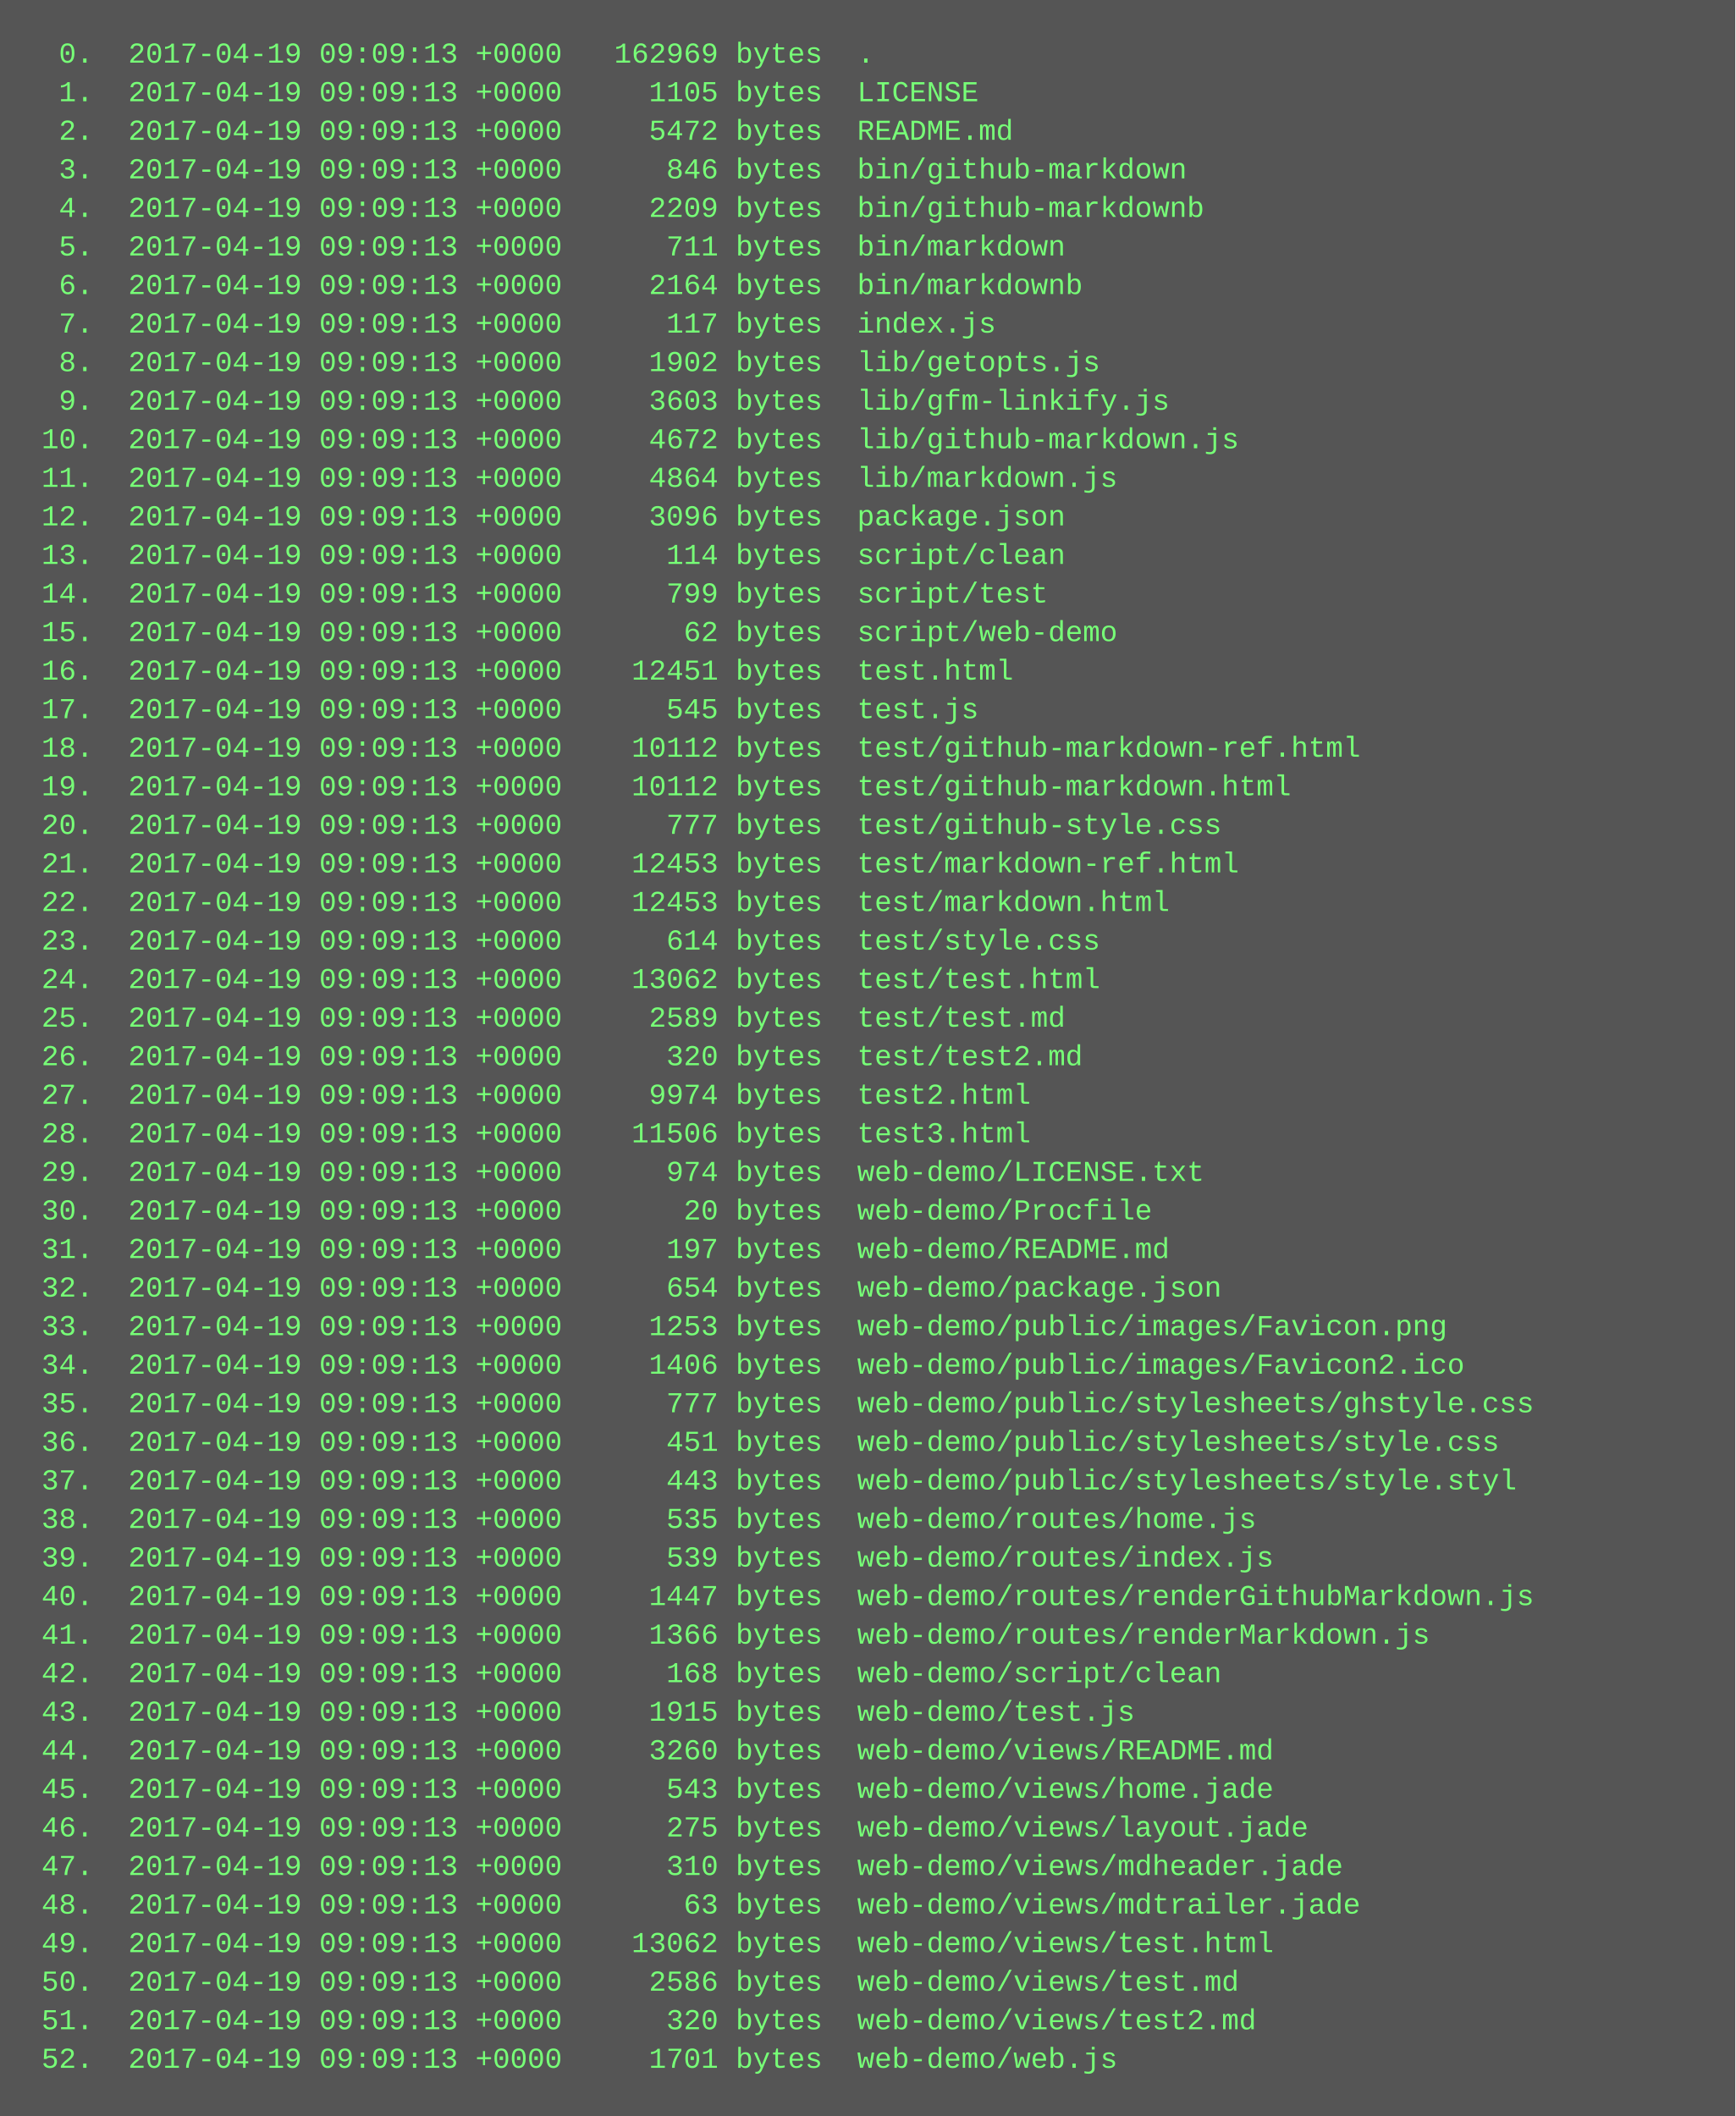
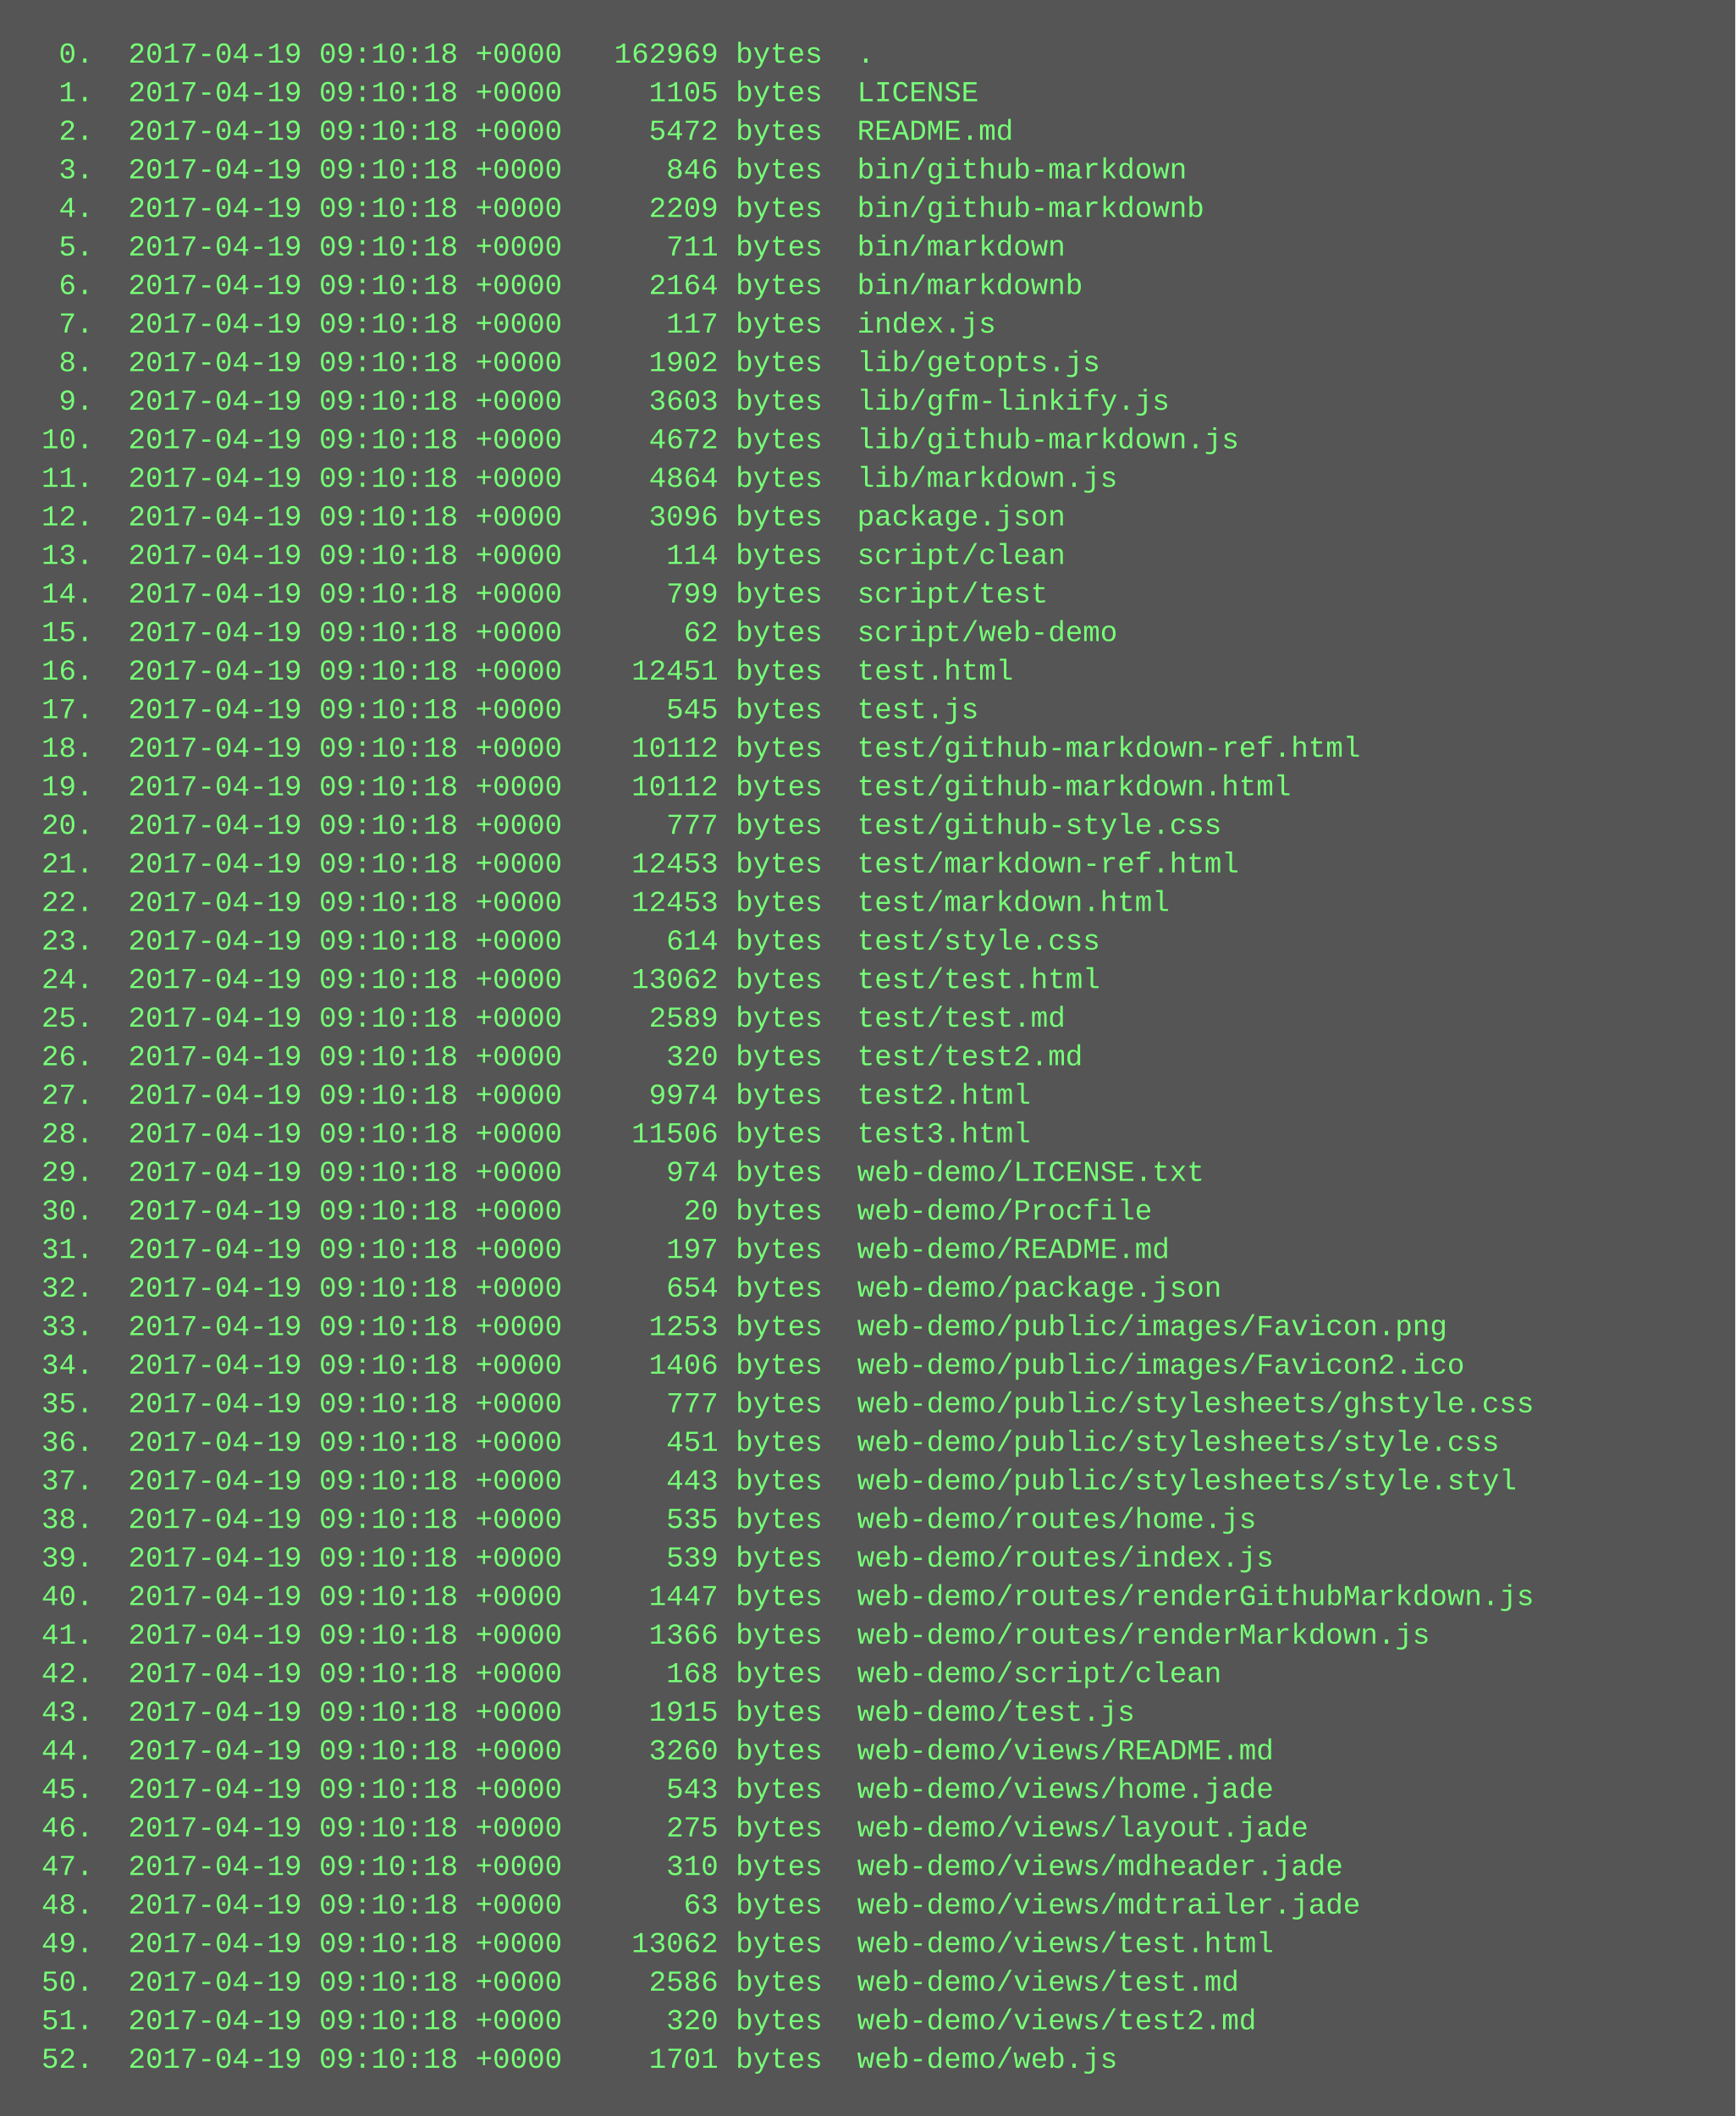
<svg xmlns="http://www.w3.org/2000/svg" height="878" width="720">
  <rect height="878" fill="#555" width="720" />
  <text fill="#7f7" font-family="Courier New" font-size="12" xml:space="preserve">
-     <tspan x="10" y="26">  0.  2017-04-19 09:09:13 +0000   162969 bytes  .</tspan>
-     <tspan x="10" y="42">  1.  2017-04-19 09:09:13 +0000     1105 bytes  LICENSE</tspan>
-     <tspan x="10" y="58">  2.  2017-04-19 09:09:13 +0000     5472 bytes  README.md</tspan>
-     <tspan x="10" y="74">  3.  2017-04-19 09:09:13 +0000      846 bytes  bin/github-markdown</tspan>
-     <tspan x="10" y="90">  4.  2017-04-19 09:09:13 +0000     2209 bytes  bin/github-markdownb</tspan>
-     <tspan x="10" y="106">  5.  2017-04-19 09:09:13 +0000      711 bytes  bin/markdown</tspan>
-     <tspan x="10" y="122">  6.  2017-04-19 09:09:13 +0000     2164 bytes  bin/markdownb</tspan>
-     <tspan x="10" y="138">  7.  2017-04-19 09:09:13 +0000      117 bytes  index.js</tspan>
-     <tspan x="10" y="154">  8.  2017-04-19 09:09:13 +0000     1902 bytes  lib/getopts.js</tspan>
-     <tspan x="10" y="170">  9.  2017-04-19 09:09:13 +0000     3603 bytes  lib/gfm-linkify.js</tspan>
-     <tspan x="10" y="186"> 10.  2017-04-19 09:09:13 +0000     4672 bytes  lib/github-markdown.js</tspan>
-     <tspan x="10" y="202"> 11.  2017-04-19 09:09:13 +0000     4864 bytes  lib/markdown.js</tspan>
-     <tspan x="10" y="218"> 12.  2017-04-19 09:09:13 +0000     3096 bytes  package.json</tspan>
-     <tspan x="10" y="234"> 13.  2017-04-19 09:09:13 +0000      114 bytes  script/clean</tspan>
-     <tspan x="10" y="250"> 14.  2017-04-19 09:09:13 +0000      799 bytes  script/test</tspan>
-     <tspan x="10" y="266"> 15.  2017-04-19 09:09:13 +0000       62 bytes  script/web-demo</tspan>
-     <tspan x="10" y="282"> 16.  2017-04-19 09:09:13 +0000    12451 bytes  test.html</tspan>
-     <tspan x="10" y="298"> 17.  2017-04-19 09:09:13 +0000      545 bytes  test.js</tspan>
-     <tspan x="10" y="314"> 18.  2017-04-19 09:09:13 +0000    10112 bytes  test/github-markdown-ref.html</tspan>
-     <tspan x="10" y="330"> 19.  2017-04-19 09:09:13 +0000    10112 bytes  test/github-markdown.html</tspan>
-     <tspan x="10" y="346"> 20.  2017-04-19 09:09:13 +0000      777 bytes  test/github-style.css</tspan>
-     <tspan x="10" y="362"> 21.  2017-04-19 09:09:13 +0000    12453 bytes  test/markdown-ref.html</tspan>
-     <tspan x="10" y="378"> 22.  2017-04-19 09:09:13 +0000    12453 bytes  test/markdown.html</tspan>
-     <tspan x="10" y="394"> 23.  2017-04-19 09:09:13 +0000      614 bytes  test/style.css</tspan>
-     <tspan x="10" y="410"> 24.  2017-04-19 09:09:13 +0000    13062 bytes  test/test.html</tspan>
-     <tspan x="10" y="426"> 25.  2017-04-19 09:09:13 +0000     2589 bytes  test/test.md</tspan>
-     <tspan x="10" y="442"> 26.  2017-04-19 09:09:13 +0000      320 bytes  test/test2.md</tspan>
-     <tspan x="10" y="458"> 27.  2017-04-19 09:09:13 +0000     9974 bytes  test2.html</tspan>
-     <tspan x="10" y="474"> 28.  2017-04-19 09:09:13 +0000    11506 bytes  test3.html</tspan>
-     <tspan x="10" y="490"> 29.  2017-04-19 09:09:13 +0000      974 bytes  web-demo/LICENSE.txt</tspan>
-     <tspan x="10" y="506"> 30.  2017-04-19 09:09:13 +0000       20 bytes  web-demo/Procfile</tspan>
-     <tspan x="10" y="522"> 31.  2017-04-19 09:09:13 +0000      197 bytes  web-demo/README.md</tspan>
-     <tspan x="10" y="538"> 32.  2017-04-19 09:09:13 +0000      654 bytes  web-demo/package.json</tspan>
-     <tspan x="10" y="554"> 33.  2017-04-19 09:09:13 +0000     1253 bytes  web-demo/public/images/Favicon.png</tspan>
-     <tspan x="10" y="570"> 34.  2017-04-19 09:09:13 +0000     1406 bytes  web-demo/public/images/Favicon2.ico</tspan>
-     <tspan x="10" y="586"> 35.  2017-04-19 09:09:13 +0000      777 bytes  web-demo/public/stylesheets/ghstyle.css</tspan>
-     <tspan x="10" y="602"> 36.  2017-04-19 09:09:13 +0000      451 bytes  web-demo/public/stylesheets/style.css</tspan>
-     <tspan x="10" y="618"> 37.  2017-04-19 09:09:13 +0000      443 bytes  web-demo/public/stylesheets/style.styl</tspan>
-     <tspan x="10" y="634"> 38.  2017-04-19 09:09:13 +0000      535 bytes  web-demo/routes/home.js</tspan>
-     <tspan x="10" y="650"> 39.  2017-04-19 09:09:13 +0000      539 bytes  web-demo/routes/index.js</tspan>
-     <tspan x="10" y="666"> 40.  2017-04-19 09:09:13 +0000     1447 bytes  web-demo/routes/renderGithubMarkdown.js</tspan>
-     <tspan x="10" y="682"> 41.  2017-04-19 09:09:13 +0000     1366 bytes  web-demo/routes/renderMarkdown.js</tspan>
-     <tspan x="10" y="698"> 42.  2017-04-19 09:09:13 +0000      168 bytes  web-demo/script/clean</tspan>
-     <tspan x="10" y="714"> 43.  2017-04-19 09:09:13 +0000     1915 bytes  web-demo/test.js</tspan>
-     <tspan x="10" y="730"> 44.  2017-04-19 09:09:13 +0000     3260 bytes  web-demo/views/README.md</tspan>
-     <tspan x="10" y="746"> 45.  2017-04-19 09:09:13 +0000      543 bytes  web-demo/views/home.jade</tspan>
-     <tspan x="10" y="762"> 46.  2017-04-19 09:09:13 +0000      275 bytes  web-demo/views/layout.jade</tspan>
-     <tspan x="10" y="778"> 47.  2017-04-19 09:09:13 +0000      310 bytes  web-demo/views/mdheader.jade</tspan>
-     <tspan x="10" y="794"> 48.  2017-04-19 09:09:13 +0000       63 bytes  web-demo/views/mdtrailer.jade</tspan>
-     <tspan x="10" y="810"> 49.  2017-04-19 09:09:13 +0000    13062 bytes  web-demo/views/test.html</tspan>
-     <tspan x="10" y="826"> 50.  2017-04-19 09:09:13 +0000     2586 bytes  web-demo/views/test.md</tspan>
-     <tspan x="10" y="842"> 51.  2017-04-19 09:09:13 +0000      320 bytes  web-demo/views/test2.md</tspan>
-     <tspan x="10" y="858"> 52.  2017-04-19 09:09:13 +0000     1701 bytes  web-demo/web.js</tspan>
+     <tspan x="10" y="26">  0.  2017-04-19 09:10:18 +0000   162969 bytes  .</tspan>
+     <tspan x="10" y="42">  1.  2017-04-19 09:10:18 +0000     1105 bytes  LICENSE</tspan>
+     <tspan x="10" y="58">  2.  2017-04-19 09:10:18 +0000     5472 bytes  README.md</tspan>
+     <tspan x="10" y="74">  3.  2017-04-19 09:10:18 +0000      846 bytes  bin/github-markdown</tspan>
+     <tspan x="10" y="90">  4.  2017-04-19 09:10:18 +0000     2209 bytes  bin/github-markdownb</tspan>
+     <tspan x="10" y="106">  5.  2017-04-19 09:10:18 +0000      711 bytes  bin/markdown</tspan>
+     <tspan x="10" y="122">  6.  2017-04-19 09:10:18 +0000     2164 bytes  bin/markdownb</tspan>
+     <tspan x="10" y="138">  7.  2017-04-19 09:10:18 +0000      117 bytes  index.js</tspan>
+     <tspan x="10" y="154">  8.  2017-04-19 09:10:18 +0000     1902 bytes  lib/getopts.js</tspan>
+     <tspan x="10" y="170">  9.  2017-04-19 09:10:18 +0000     3603 bytes  lib/gfm-linkify.js</tspan>
+     <tspan x="10" y="186"> 10.  2017-04-19 09:10:18 +0000     4672 bytes  lib/github-markdown.js</tspan>
+     <tspan x="10" y="202"> 11.  2017-04-19 09:10:18 +0000     4864 bytes  lib/markdown.js</tspan>
+     <tspan x="10" y="218"> 12.  2017-04-19 09:10:18 +0000     3096 bytes  package.json</tspan>
+     <tspan x="10" y="234"> 13.  2017-04-19 09:10:18 +0000      114 bytes  script/clean</tspan>
+     <tspan x="10" y="250"> 14.  2017-04-19 09:10:18 +0000      799 bytes  script/test</tspan>
+     <tspan x="10" y="266"> 15.  2017-04-19 09:10:18 +0000       62 bytes  script/web-demo</tspan>
+     <tspan x="10" y="282"> 16.  2017-04-19 09:10:18 +0000    12451 bytes  test.html</tspan>
+     <tspan x="10" y="298"> 17.  2017-04-19 09:10:18 +0000      545 bytes  test.js</tspan>
+     <tspan x="10" y="314"> 18.  2017-04-19 09:10:18 +0000    10112 bytes  test/github-markdown-ref.html</tspan>
+     <tspan x="10" y="330"> 19.  2017-04-19 09:10:18 +0000    10112 bytes  test/github-markdown.html</tspan>
+     <tspan x="10" y="346"> 20.  2017-04-19 09:10:18 +0000      777 bytes  test/github-style.css</tspan>
+     <tspan x="10" y="362"> 21.  2017-04-19 09:10:18 +0000    12453 bytes  test/markdown-ref.html</tspan>
+     <tspan x="10" y="378"> 22.  2017-04-19 09:10:18 +0000    12453 bytes  test/markdown.html</tspan>
+     <tspan x="10" y="394"> 23.  2017-04-19 09:10:18 +0000      614 bytes  test/style.css</tspan>
+     <tspan x="10" y="410"> 24.  2017-04-19 09:10:18 +0000    13062 bytes  test/test.html</tspan>
+     <tspan x="10" y="426"> 25.  2017-04-19 09:10:18 +0000     2589 bytes  test/test.md</tspan>
+     <tspan x="10" y="442"> 26.  2017-04-19 09:10:18 +0000      320 bytes  test/test2.md</tspan>
+     <tspan x="10" y="458"> 27.  2017-04-19 09:10:18 +0000     9974 bytes  test2.html</tspan>
+     <tspan x="10" y="474"> 28.  2017-04-19 09:10:18 +0000    11506 bytes  test3.html</tspan>
+     <tspan x="10" y="490"> 29.  2017-04-19 09:10:18 +0000      974 bytes  web-demo/LICENSE.txt</tspan>
+     <tspan x="10" y="506"> 30.  2017-04-19 09:10:18 +0000       20 bytes  web-demo/Procfile</tspan>
+     <tspan x="10" y="522"> 31.  2017-04-19 09:10:18 +0000      197 bytes  web-demo/README.md</tspan>
+     <tspan x="10" y="538"> 32.  2017-04-19 09:10:18 +0000      654 bytes  web-demo/package.json</tspan>
+     <tspan x="10" y="554"> 33.  2017-04-19 09:10:18 +0000     1253 bytes  web-demo/public/images/Favicon.png</tspan>
+     <tspan x="10" y="570"> 34.  2017-04-19 09:10:18 +0000     1406 bytes  web-demo/public/images/Favicon2.ico</tspan>
+     <tspan x="10" y="586"> 35.  2017-04-19 09:10:18 +0000      777 bytes  web-demo/public/stylesheets/ghstyle.css</tspan>
+     <tspan x="10" y="602"> 36.  2017-04-19 09:10:18 +0000      451 bytes  web-demo/public/stylesheets/style.css</tspan>
+     <tspan x="10" y="618"> 37.  2017-04-19 09:10:18 +0000      443 bytes  web-demo/public/stylesheets/style.styl</tspan>
+     <tspan x="10" y="634"> 38.  2017-04-19 09:10:18 +0000      535 bytes  web-demo/routes/home.js</tspan>
+     <tspan x="10" y="650"> 39.  2017-04-19 09:10:18 +0000      539 bytes  web-demo/routes/index.js</tspan>
+     <tspan x="10" y="666"> 40.  2017-04-19 09:10:18 +0000     1447 bytes  web-demo/routes/renderGithubMarkdown.js</tspan>
+     <tspan x="10" y="682"> 41.  2017-04-19 09:10:18 +0000     1366 bytes  web-demo/routes/renderMarkdown.js</tspan>
+     <tspan x="10" y="698"> 42.  2017-04-19 09:10:18 +0000      168 bytes  web-demo/script/clean</tspan>
+     <tspan x="10" y="714"> 43.  2017-04-19 09:10:18 +0000     1915 bytes  web-demo/test.js</tspan>
+     <tspan x="10" y="730"> 44.  2017-04-19 09:10:18 +0000     3260 bytes  web-demo/views/README.md</tspan>
+     <tspan x="10" y="746"> 45.  2017-04-19 09:10:18 +0000      543 bytes  web-demo/views/home.jade</tspan>
+     <tspan x="10" y="762"> 46.  2017-04-19 09:10:18 +0000      275 bytes  web-demo/views/layout.jade</tspan>
+     <tspan x="10" y="778"> 47.  2017-04-19 09:10:18 +0000      310 bytes  web-demo/views/mdheader.jade</tspan>
+     <tspan x="10" y="794"> 48.  2017-04-19 09:10:18 +0000       63 bytes  web-demo/views/mdtrailer.jade</tspan>
+     <tspan x="10" y="810"> 49.  2017-04-19 09:10:18 +0000    13062 bytes  web-demo/views/test.html</tspan>
+     <tspan x="10" y="826"> 50.  2017-04-19 09:10:18 +0000     2586 bytes  web-demo/views/test.md</tspan>
+     <tspan x="10" y="842"> 51.  2017-04-19 09:10:18 +0000      320 bytes  web-demo/views/test2.md</tspan>
+     <tspan x="10" y="858"> 52.  2017-04-19 09:10:18 +0000     1701 bytes  web-demo/web.js</tspan>
  </text>
</svg>
